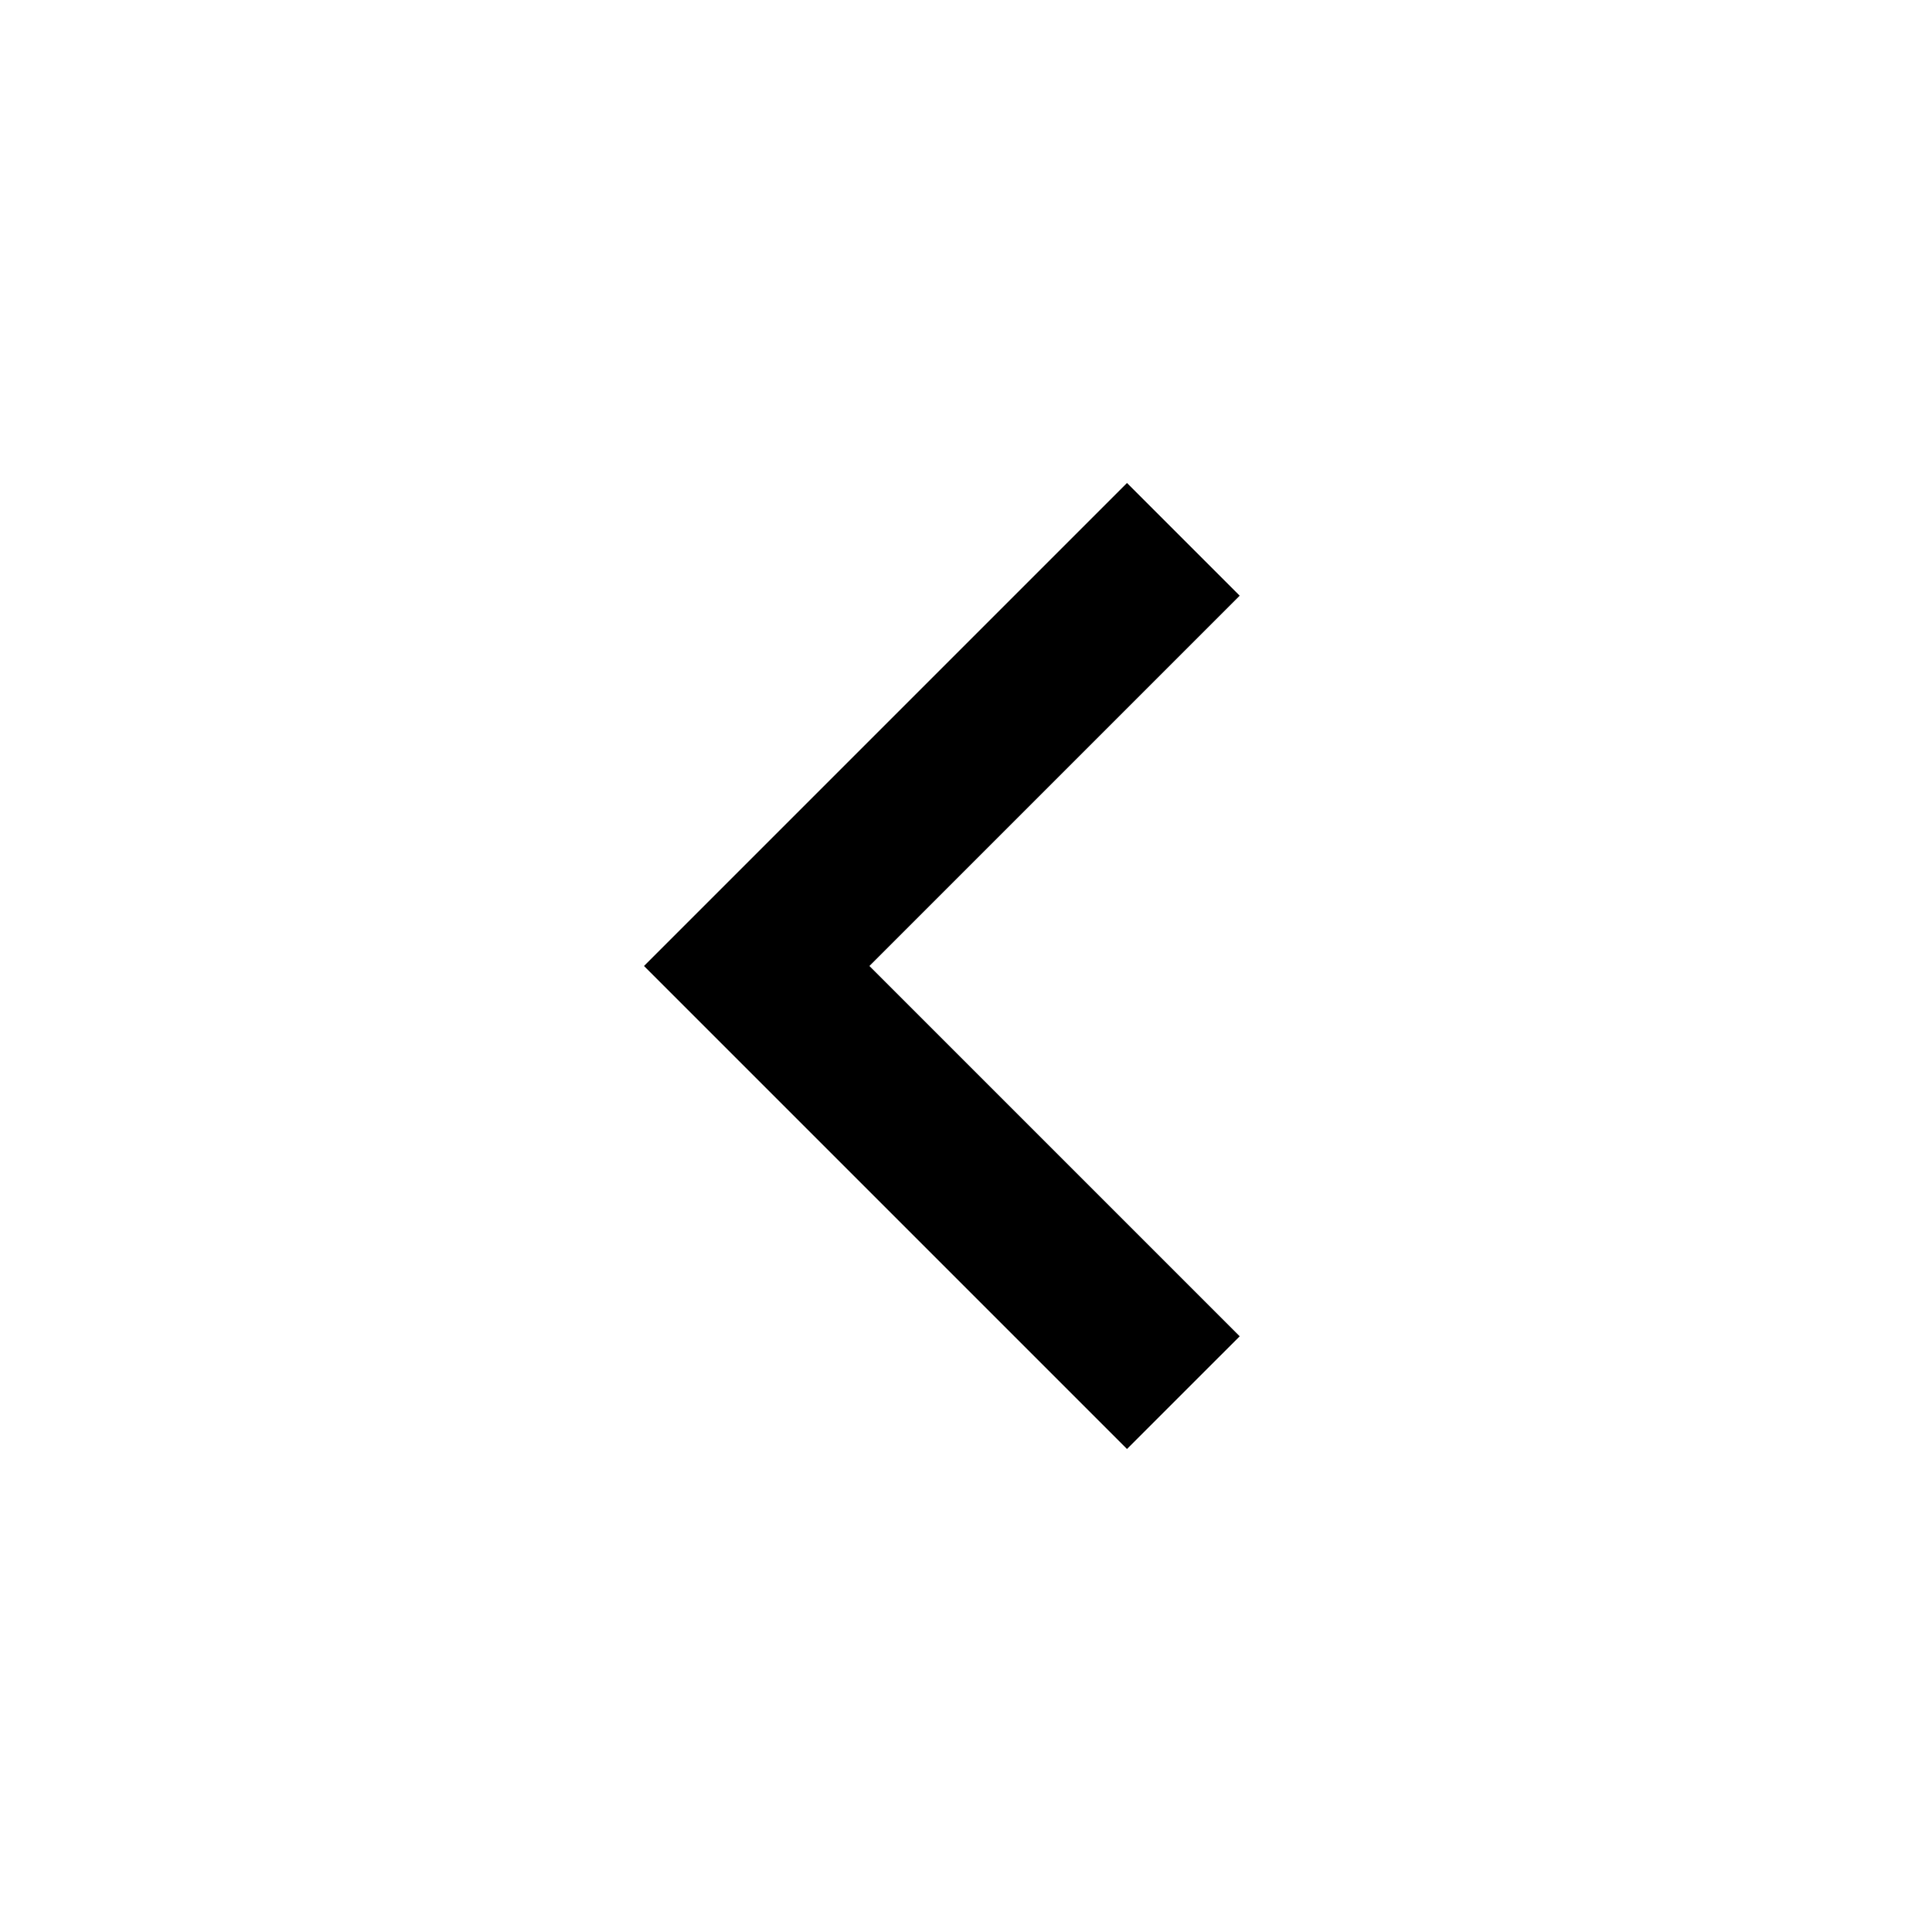
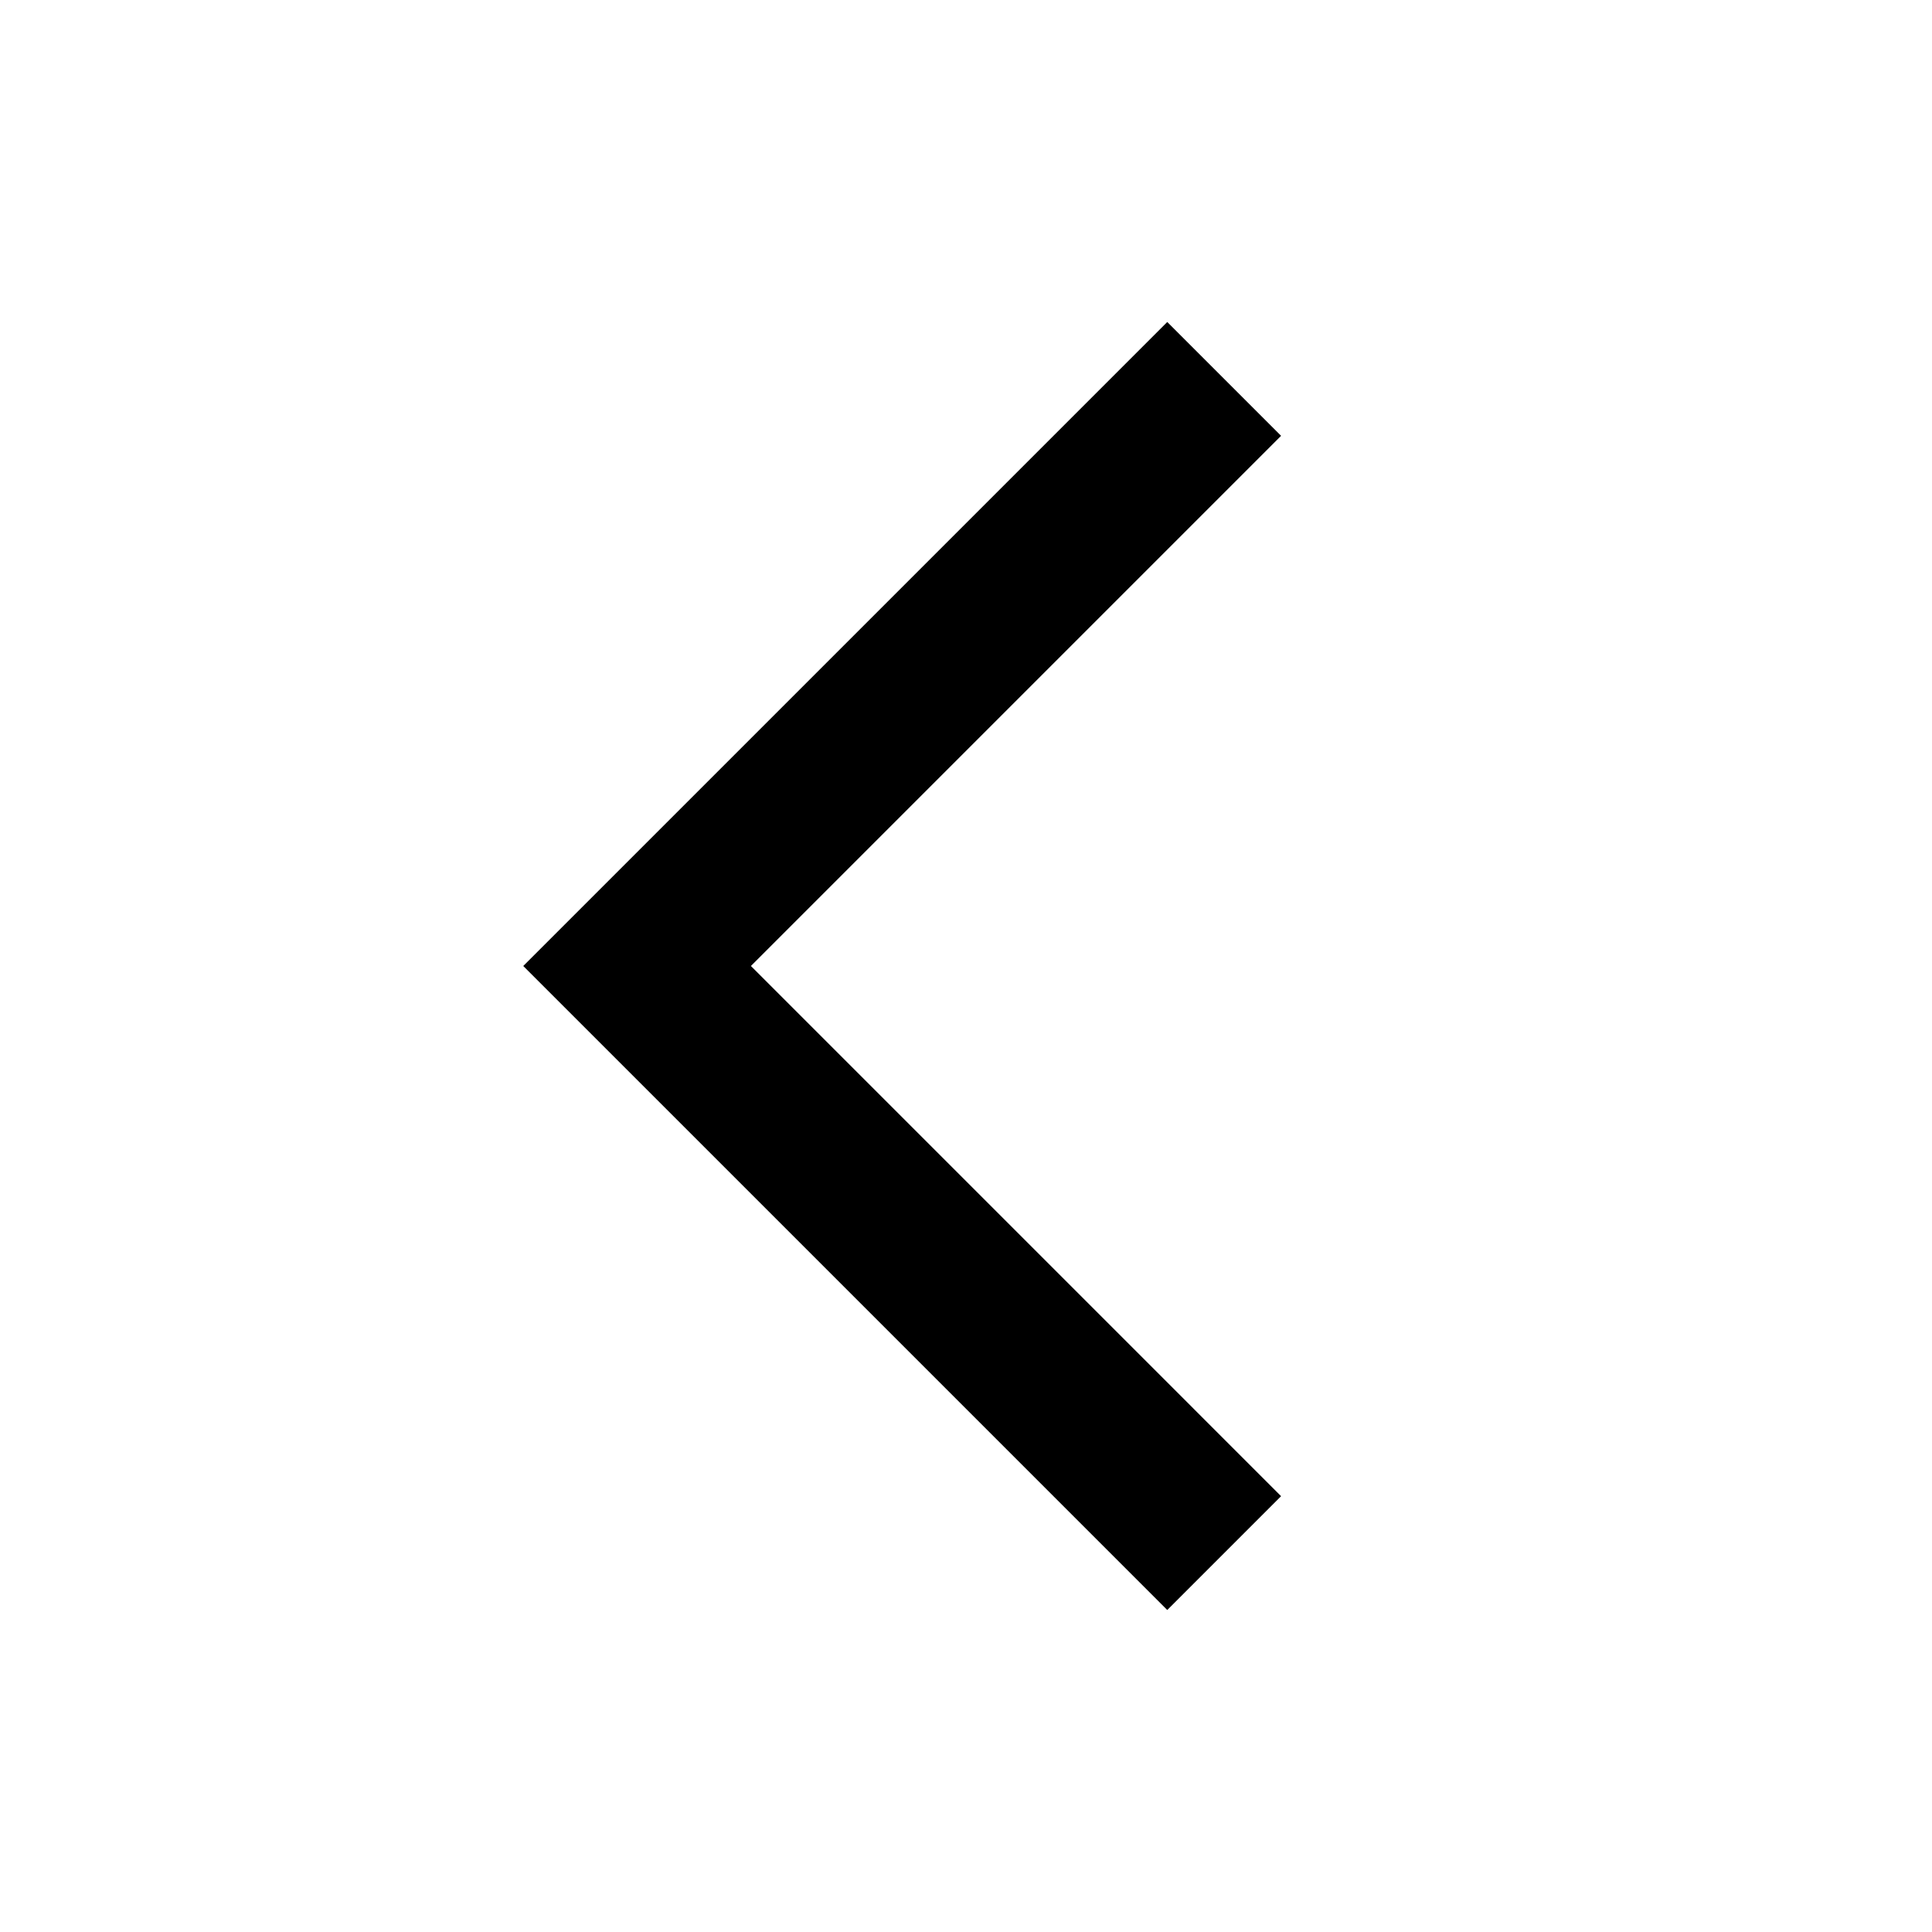
<svg xmlns="http://www.w3.org/2000/svg" width="24" height="24" viewBox="0 0 24 24">
-   <path d="M14 18l-6-6 6-6 1.4 1.4-4.6 4.6 4.6 4.6L14 18z" />
+   <path d="M15.914 5.414L14.5 4l-8 8 8 8 1.414-1.414L9.328 12l6.586-6.586z" />
</svg>
